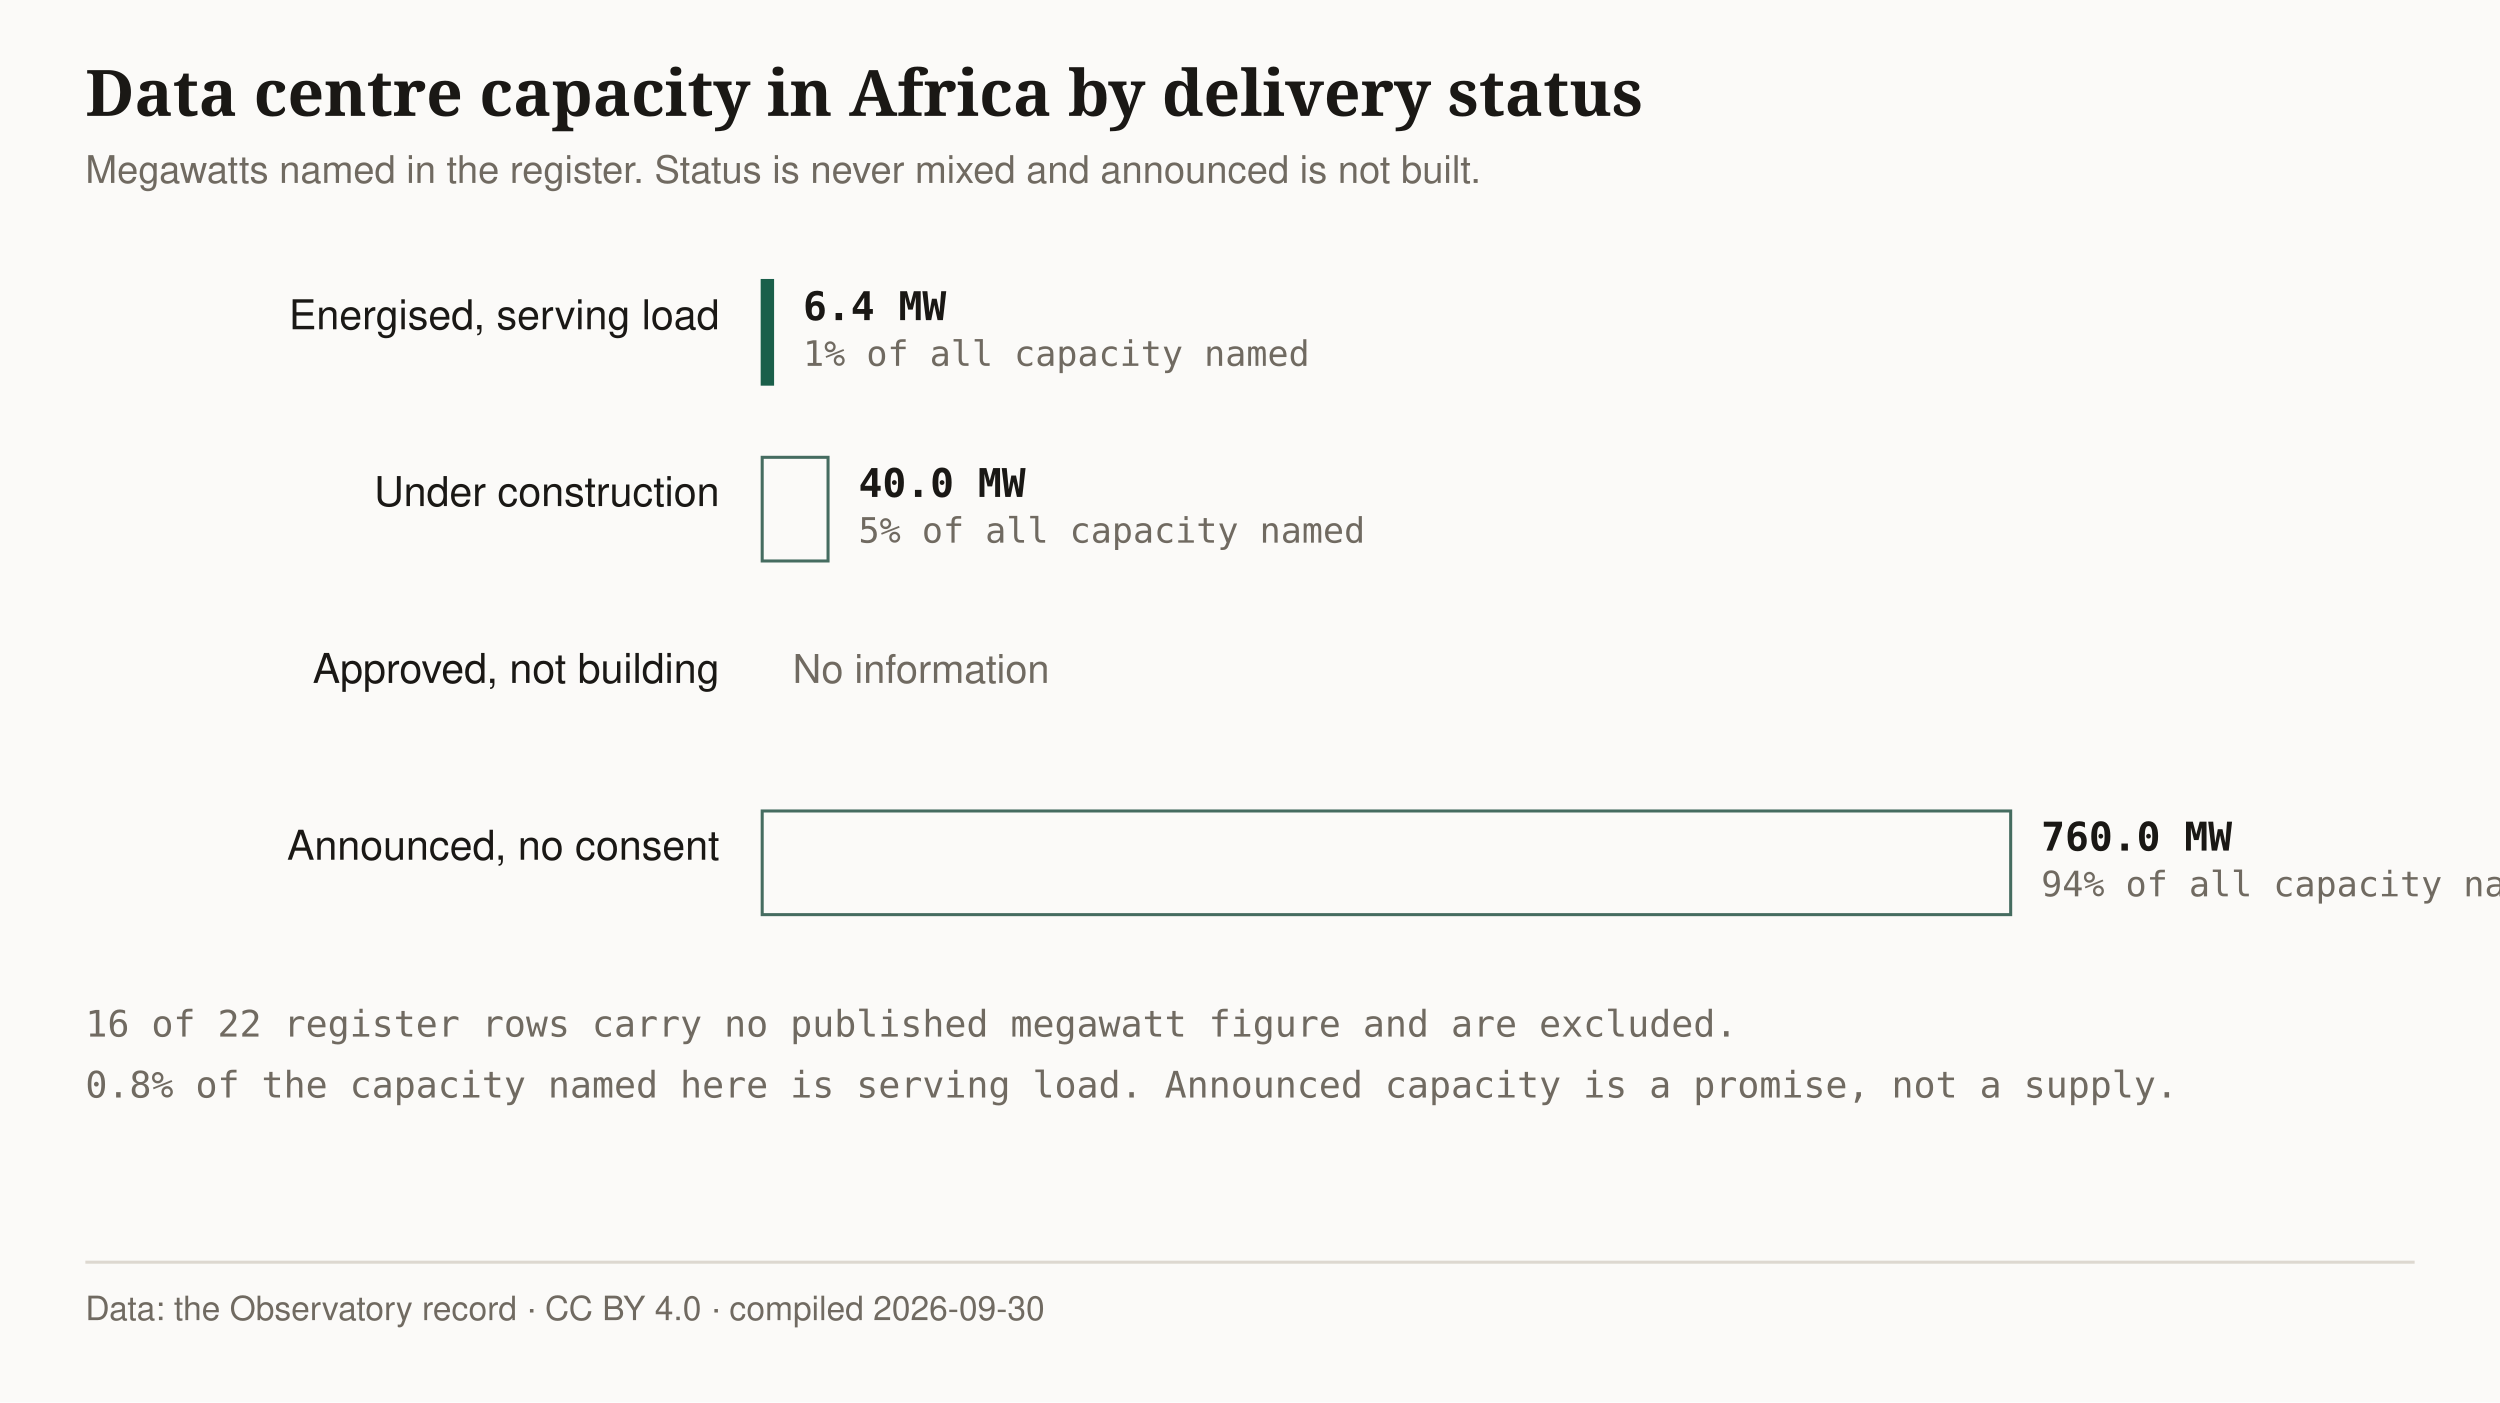
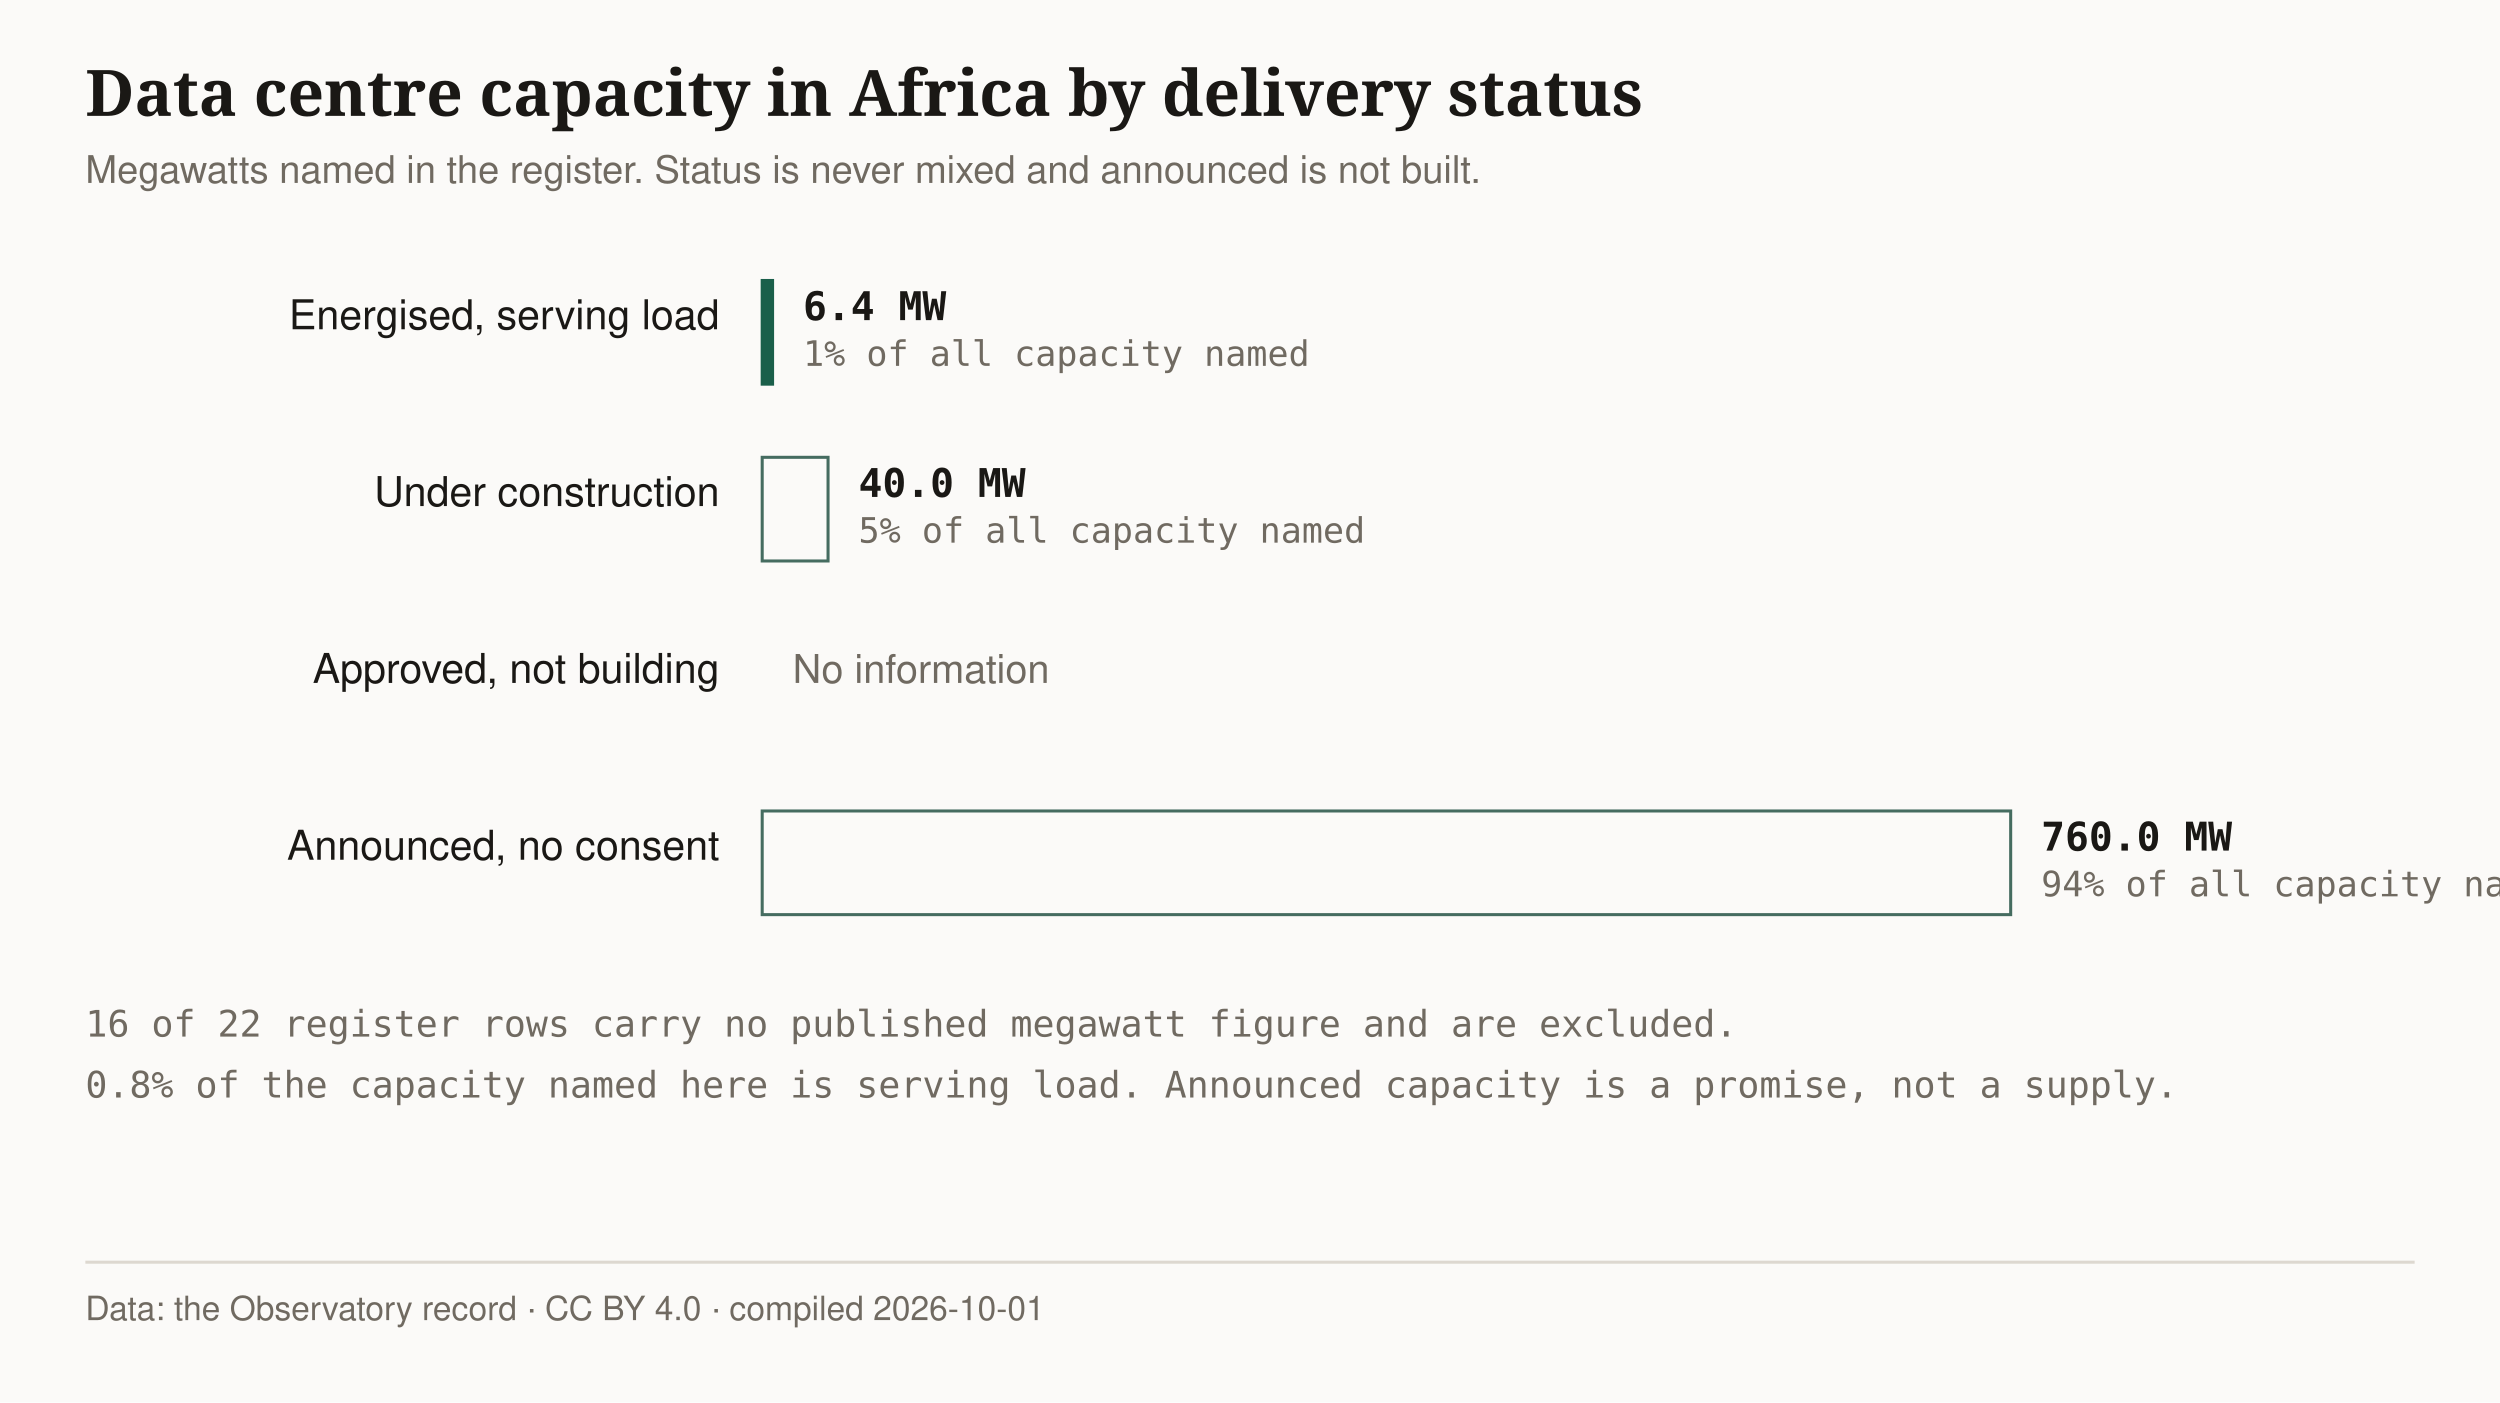
<svg xmlns="http://www.w3.org/2000/svg" viewBox="0 0 820 460" width="820" height="460" role="img" aria-label="0.8% of the capacity named in the register is serving load: 6.4 MW energised against 806.4 MW named across four delivery statuses.">
  <defs>
    <pattern id="status-proposal" width="6" height="6" patternUnits="userSpaceOnUse">
      <path d="M0 6L6 0" stroke="#756342" stroke-width="1" />
    </pattern>
  </defs>
  <rect width="820" height="460" fill="#fbfaf8" />
  <text x="28" y="38" font-family="'Source Serif 4',Georgia,serif" font-size="21" font-weight="600" fill="#1a1815" style="font-variant-numeric:tabular-nums lining-nums">Data centre capacity in Africa by delivery status</text>
  <text x="28" y="60.0" font-family="IBM Plex Sans,-apple-system,'Segoe UI',Helvetica,Arial,sans-serif" font-size="12.5" fill="#706a61" style="font-variant-numeric:tabular-nums lining-nums">Megawatts named in the register. Status is never mixed and announced is not built.</text>
  <defs>
    <pattern id="h-underc" width="9" height="9" patternUnits="userSpaceOnUse" patternTransform="rotate(45)">
      <rect width="9" height="9" fill="#456c60" opacity="0.25" />
      <line x1="0" y1="0" x2="0" y2="9" stroke="#456c60" stroke-width="3.2" />
    </pattern>
    <pattern id="h-approved" width="9" height="9" patternUnits="userSpaceOnUse" patternTransform="rotate(0)">
      <rect width="9" height="9" fill="#706a61" opacity="0.25" />
      <line x1="0" y1="0" x2="9" y2="0" stroke="#706a61" stroke-width="3.2" />
    </pattern>
    <pattern id="h-announced" width="9" height="9" patternUnits="userSpaceOnUse" patternTransform="rotate(0)">
      <rect width="9" height="9" fill="#706a61" opacity="0.25" />
      <circle cx="4.5" cy="4.5" r="1.7" fill="#706a61" />
    </pattern>
  </defs>
  <text x="236" y="108" text-anchor="end" font-family="IBM Plex Sans,-apple-system,'Segoe UI',Helvetica,Arial,sans-serif" font-size="13.5" fill="#1a1815" style="font-variant-numeric:tabular-nums lining-nums">Energised, serving load</text>
  <rect x="250" y="92" width="3.4" height="34" fill="#1a5f4a" data-status="measured" stroke="#1a5f4a" stroke-width="1" />
  <text x="263.4" y="105" font-family="'IBM Plex Mono',Consolas,monospace" font-size="13" font-weight="600" fill="#1a1815" style="font-variant-numeric:tabular-nums lining-nums">6.4 MW</text>
  <text x="263.4" y="120" font-family="'IBM Plex Mono',Consolas,monospace" font-size="11.5" fill="#706a61" style="font-variant-numeric:tabular-nums lining-nums">1% of all capacity named</text>
  <text x="236" y="166" text-anchor="end" font-family="IBM Plex Sans,-apple-system,'Segoe UI',Helvetica,Arial,sans-serif" font-size="13.5" fill="#1a1815" style="font-variant-numeric:tabular-nums lining-nums">Under construction</text>
  <rect x="250" y="150" width="21.6" height="34" fill="#fbfaf8" data-status="announced" stroke="#456c60" stroke-width="1" />
  <text x="281.6" y="163" font-family="'IBM Plex Mono',Consolas,monospace" font-size="13" font-weight="600" fill="#1a1815" style="font-variant-numeric:tabular-nums lining-nums">40.0 MW</text>
  <text x="281.6" y="178" font-family="'IBM Plex Mono',Consolas,monospace" font-size="11.5" fill="#706a61" style="font-variant-numeric:tabular-nums lining-nums">5% of all capacity named</text>
  <text x="236" y="224" text-anchor="end" font-family="IBM Plex Sans,-apple-system,'Segoe UI',Helvetica,Arial,sans-serif" font-size="13.5" fill="#1a1815" style="font-variant-numeric:tabular-nums lining-nums">Approved, not building</text>
  <text x="260" y="224" font-family="IBM Plex Sans,-apple-system,'Segoe UI',Helvetica,Arial,sans-serif" font-size="13" fill="#706a61" style="font-variant-numeric:tabular-nums lining-nums">No information</text>
  <text x="236" y="282" text-anchor="end" font-family="IBM Plex Sans,-apple-system,'Segoe UI',Helvetica,Arial,sans-serif" font-size="13.5" fill="#1a1815" style="font-variant-numeric:tabular-nums lining-nums">Announced, no consent</text>
  <rect x="250" y="266" width="409.5" height="34" fill="#fbfaf8" data-status="announced" stroke="#456c60" stroke-width="1" />
  <text x="669.5" y="279" font-family="'IBM Plex Mono',Consolas,monospace" font-size="13" font-weight="600" fill="#1a1815" style="font-variant-numeric:tabular-nums lining-nums">760.0 MW</text>
  <text x="669.5" y="294" font-family="'IBM Plex Mono',Consolas,monospace" font-size="11.5" fill="#706a61" style="font-variant-numeric:tabular-nums lining-nums">94% of all capacity named</text>
  <text x="28" y="340" font-family="'IBM Plex Mono',Consolas,monospace" font-size="12" fill="#706a61" style="font-variant-numeric:tabular-nums lining-nums">16 of 22 register rows carry no published megawatt figure and are excluded.</text>
  <text x="28" y="360" font-family="'IBM Plex Mono',Consolas,monospace" font-size="12" fill="#706a61" style="font-variant-numeric:tabular-nums lining-nums">0.8% of the capacity named here is serving load. Announced capacity is a promise, not a supply.</text>
  <line x1="28" y1="414" x2="792" y2="414" stroke="#ddd8d0" />
-   <text x="28" y="433" font-family="IBM Plex Sans,-apple-system,'Segoe UI',Helvetica,Arial,sans-serif" font-size="11" fill="#706a61" style="font-variant-numeric:tabular-nums lining-nums">Data: the Observatory record · CC BY 4.0 · compiled 2026-09-30</text>
+   <text x="28" y="433" font-family="IBM Plex Sans,-apple-system,'Segoe UI',Helvetica,Arial,sans-serif" font-size="11" fill="#706a61" style="font-variant-numeric:tabular-nums lining-nums">Data: the Observatory record · CC BY 4.0 · compiled 2026-10-01</text>
</svg>
